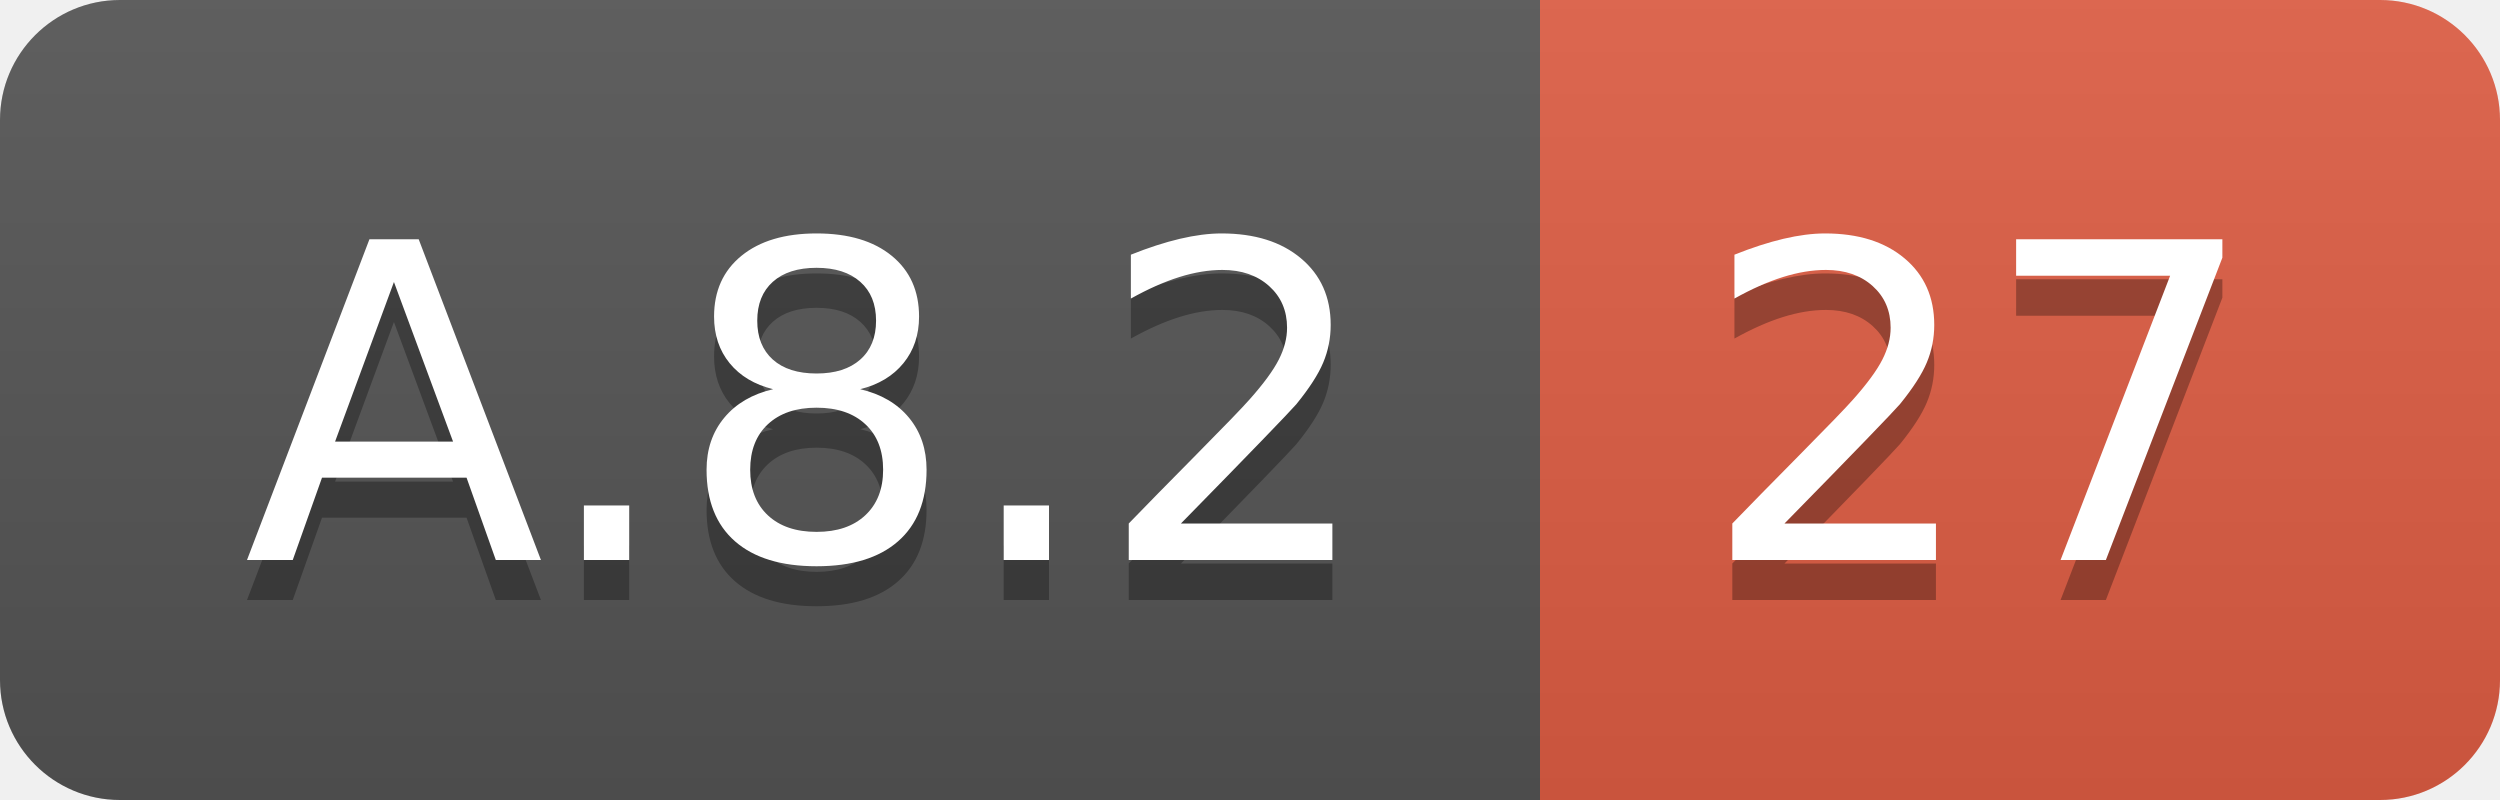
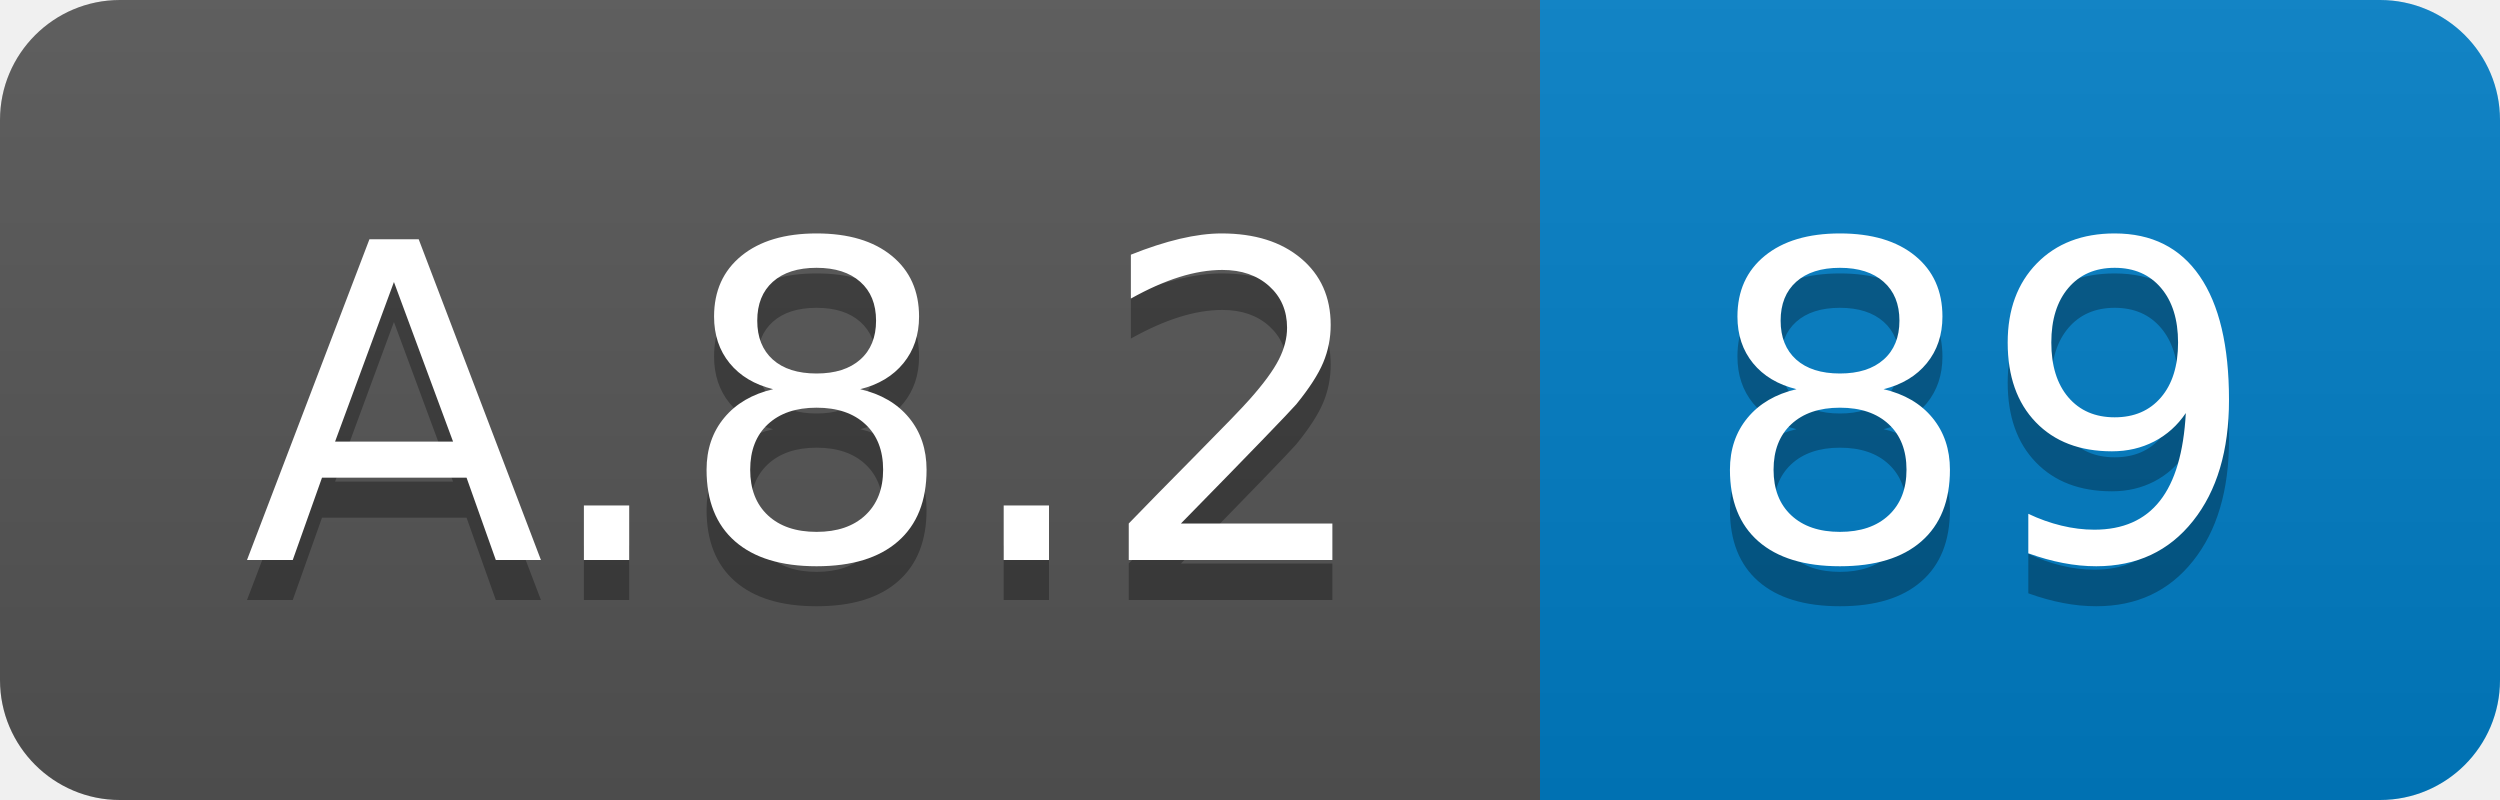
<svg xmlns="http://www.w3.org/2000/svg" width="62.5" height="20">
  <linearGradient id="smooth" x2="0" y2="100%">
    <stop offset="0" stop-color="#bbb" stop-opacity=".1" />
    <stop offset="1" stop-opacity=".1" />
  </linearGradient>
  <clipPath id="round">
    <rect width="62.5" height="20" rx="3" fill="#fff" />
  </clipPath>
  <g clip-path="url(#round)">
    <rect width="38.5" height="20" fill="#555" />
-     <rect x="38.5" width="24.0" height="20" fill="#e05d44" />
+     <rect x="38.5" width="24.0" height="20" fill="#007ec6" />
    <rect width="62.5" height="20" fill="url(#smooth)" />
  </g>
  <g fill="#fff" text-anchor="middle" font-family="DejaVu Sans,Verdana,Geneva,sans-serif" font-size="110">
    <text x="202.5" y="150" fill="#010101" fill-opacity=".3" transform="scale(0.1)" textLength="285.0" lengthAdjust="spacing">A.8.2</text>
    <text x="202.5" y="140" transform="scale(0.1)" textLength="285.0" lengthAdjust="spacing">A.8.2</text>
-     <text x="495.0" y="150" fill="#010101" fill-opacity=".3" transform="scale(0.1)" textLength="140.0" lengthAdjust="spacing">27</text>
-     <text x="495.0" y="140" transform="scale(0.1)" textLength="140.0" lengthAdjust="spacing">27</text>
+     <text x="495.0" y="150" fill="#010101" fill-opacity=".3" transform="scale(0.1)" textLength="140.0" lengthAdjust="spacing">89</text>
+     <text x="495.0" y="140" transform="scale(0.1)" textLength="140.0" lengthAdjust="spacing">89</text>
  </g>
</svg>
